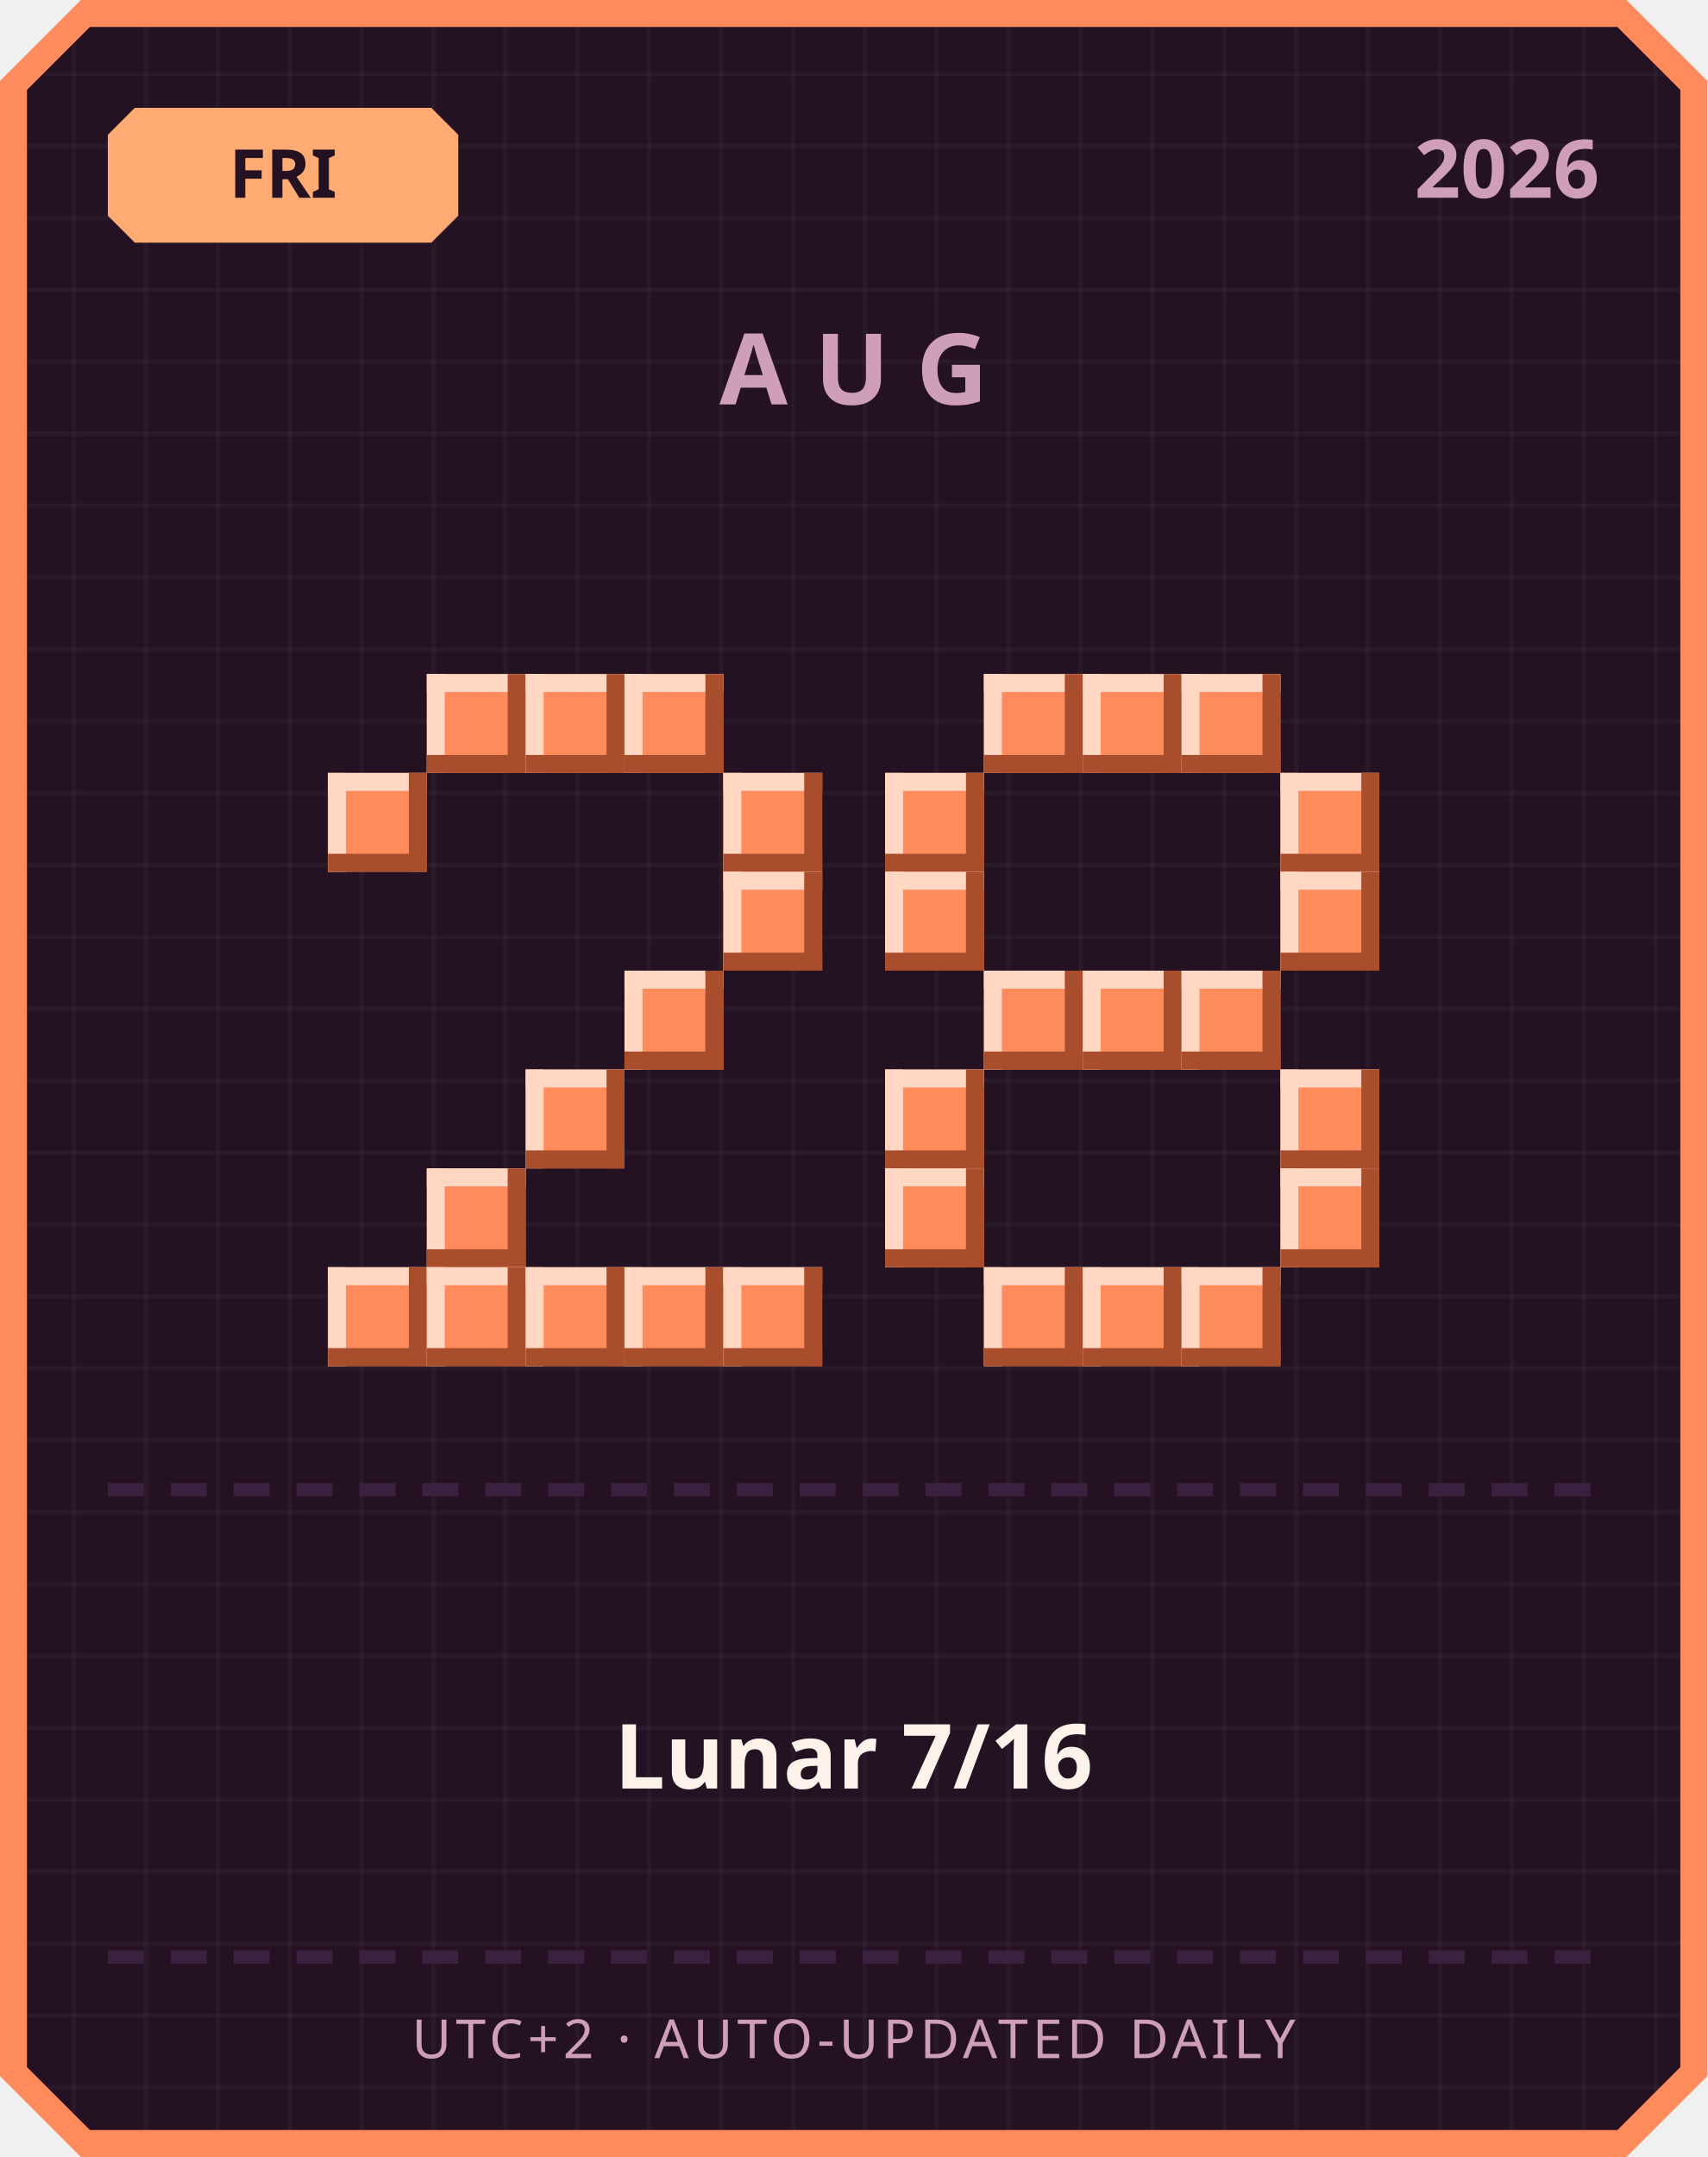
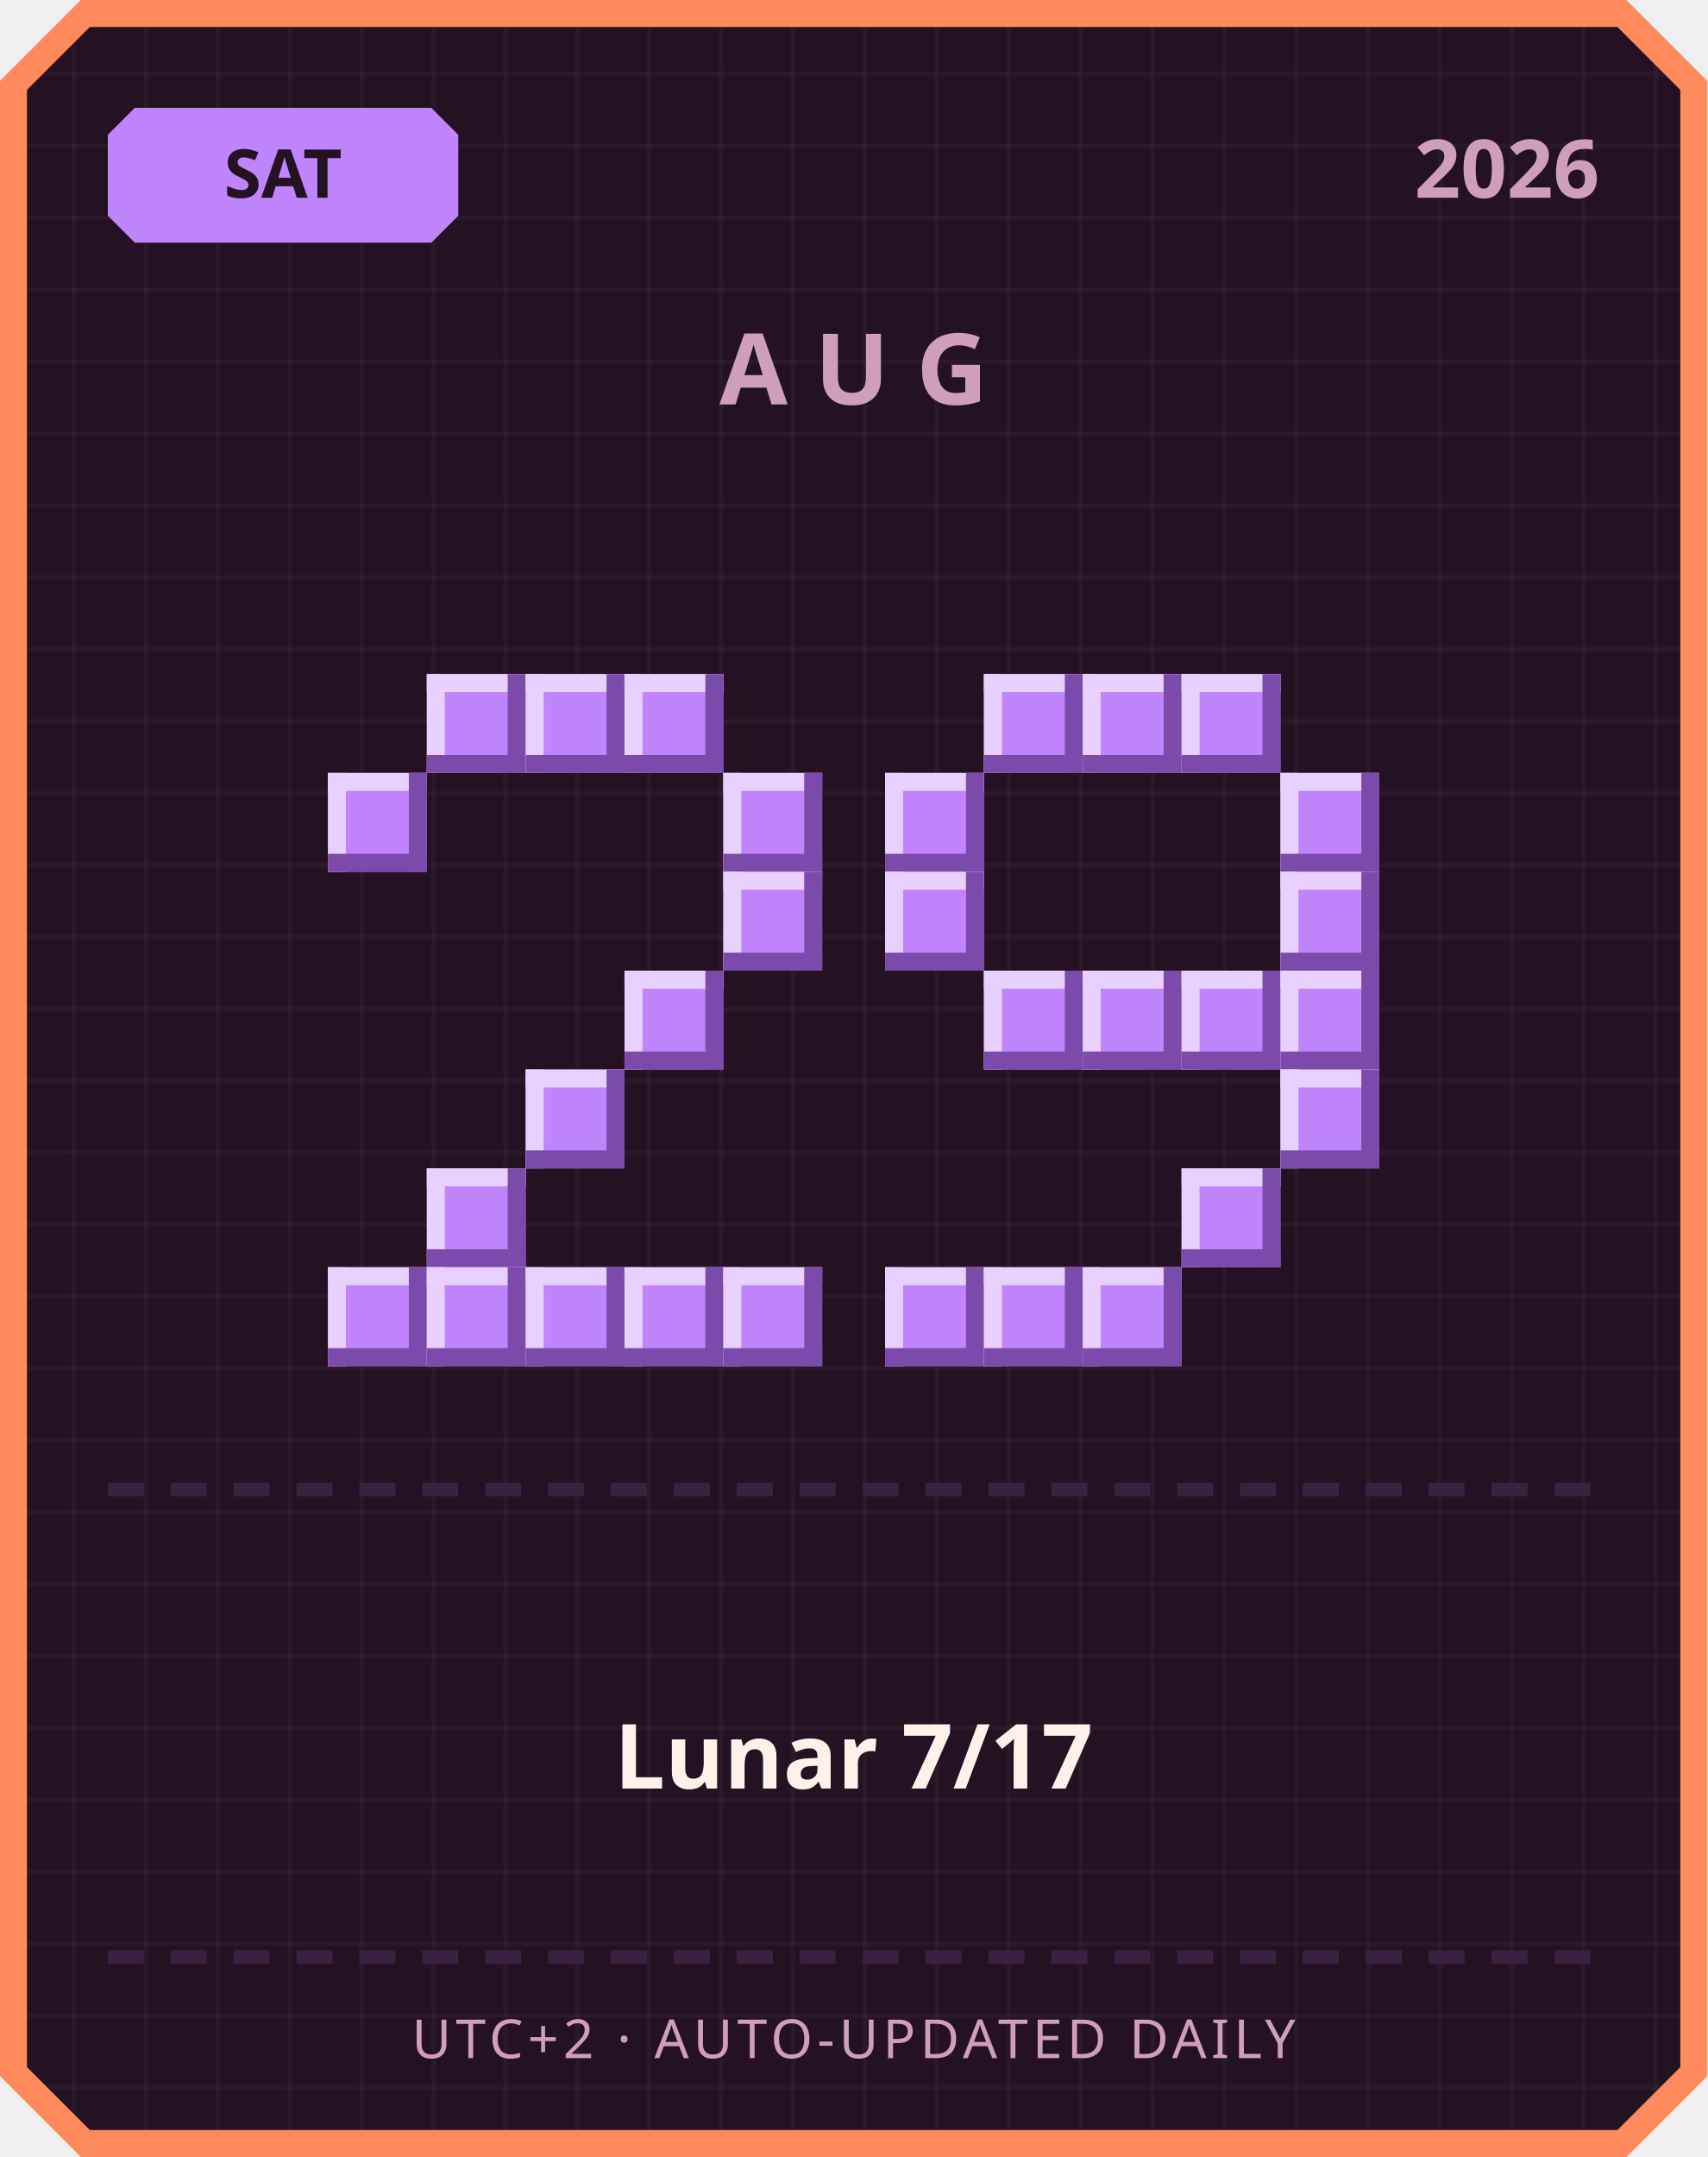
<svg xmlns="http://www.w3.org/2000/svg" width="380" height="480" viewBox="0 0 380 480">
  <defs>
    <pattern id="grid" width="16" height="16" patternUnits="userSpaceOnUse">
      <rect width="16" height="16" fill="#241222" />
      <rect width="1" height="16" fill="#ffffff" opacity="0.03" />
      <rect width="16" height="1" fill="#ffffff" opacity="0.03" />
    </pattern>
  </defs>
  <path d="M 18,0 L 362,0 L 380,18 L 380,462 L 362,480 L 18,480 L 0,462 L 0,18 Z" fill="#ff8a5c" />
  <path d="M 20,6 L 360,6 L 374,20 L 374,460 L 360,474 L 20,474 L 6,460 L 6,20 Z" fill="url(#grid)" />
-   <path d="M 30,24 L 96,24 L 102,30 L 102,48 L 96,54 L 30,54 L 24,48 L 24,30 Z" fill="#ffab73" />
-   <text x="63" y="44" text-anchor="middle" font-family="'Segoe UI', sans-serif" font-size="15" font-weight="700" fill="#241222">FRI</text>
+   <path d="M 30,24 L 96,24 L 102,30 L 102,48 L 96,54 L 30,54 L 24,48 L 24,30 Z" fill="#c084fc" />
+   <text x="63" y="44" text-anchor="middle" font-family="'Segoe UI', sans-serif" font-size="15" font-weight="700" fill="#241222">SAT</text>
  <text x="356" y="44" text-anchor="end" font-family="'Segoe UI', sans-serif" font-size="18" font-weight="700" fill="#cf9fb8">2026</text>
  <text x="190" y="90" text-anchor="middle" font-family="'Segoe UI', sans-serif" font-size="22" font-weight="700" letter-spacing="6" fill="#cf9fb8">AUG</text>
-   <rect x="95" y="150" width="22" height="22" fill="#ff8a5c" />
-   <rect x="95" y="150" width="22" height="4" fill="#ffd7c2" />
-   <rect x="95" y="150" width="4" height="22" fill="#ffd7c2" />
-   <rect x="95" y="168" width="22" height="4" fill="#a84e2c" />
-   <rect x="113" y="150" width="4" height="22" fill="#a84e2c" />
-   <rect x="117" y="150" width="22" height="22" fill="#ff8a5c" />
-   <rect x="117" y="150" width="22" height="4" fill="#ffd7c2" />
-   <rect x="117" y="150" width="4" height="22" fill="#ffd7c2" />
-   <rect x="117" y="168" width="22" height="4" fill="#a84e2c" />
-   <rect x="135" y="150" width="4" height="22" fill="#a84e2c" />
-   <rect x="139" y="150" width="22" height="22" fill="#ff8a5c" />
-   <rect x="139" y="150" width="22" height="4" fill="#ffd7c2" />
-   <rect x="139" y="150" width="4" height="22" fill="#ffd7c2" />
-   <rect x="139" y="168" width="22" height="4" fill="#a84e2c" />
-   <rect x="157" y="150" width="4" height="22" fill="#a84e2c" />
-   <rect x="73" y="172" width="22" height="22" fill="#ff8a5c" />
-   <rect x="73" y="172" width="22" height="4" fill="#ffd7c2" />
-   <rect x="73" y="172" width="4" height="22" fill="#ffd7c2" />
-   <rect x="73" y="190" width="22" height="4" fill="#a84e2c" />
-   <rect x="91" y="172" width="4" height="22" fill="#a84e2c" />
-   <rect x="161" y="172" width="22" height="22" fill="#ff8a5c" />
-   <rect x="161" y="172" width="22" height="4" fill="#ffd7c2" />
-   <rect x="161" y="172" width="4" height="22" fill="#ffd7c2" />
-   <rect x="161" y="190" width="22" height="4" fill="#a84e2c" />
-   <rect x="179" y="172" width="4" height="22" fill="#a84e2c" />
-   <rect x="161" y="194" width="22" height="22" fill="#ff8a5c" />
-   <rect x="161" y="194" width="22" height="4" fill="#ffd7c2" />
-   <rect x="161" y="194" width="4" height="22" fill="#ffd7c2" />
-   <rect x="161" y="212" width="22" height="4" fill="#a84e2c" />
-   <rect x="179" y="194" width="4" height="22" fill="#a84e2c" />
-   <rect x="139" y="216" width="22" height="22" fill="#ff8a5c" />
-   <rect x="139" y="216" width="22" height="4" fill="#ffd7c2" />
-   <rect x="139" y="216" width="4" height="22" fill="#ffd7c2" />
-   <rect x="139" y="234" width="22" height="4" fill="#a84e2c" />
-   <rect x="157" y="216" width="4" height="22" fill="#a84e2c" />
-   <rect x="117" y="238" width="22" height="22" fill="#ff8a5c" />
-   <rect x="117" y="238" width="22" height="4" fill="#ffd7c2" />
-   <rect x="117" y="238" width="4" height="22" fill="#ffd7c2" />
-   <rect x="117" y="256" width="22" height="4" fill="#a84e2c" />
-   <rect x="135" y="238" width="4" height="22" fill="#a84e2c" />
-   <rect x="95" y="260" width="22" height="22" fill="#ff8a5c" />
-   <rect x="95" y="260" width="22" height="4" fill="#ffd7c2" />
-   <rect x="95" y="260" width="4" height="22" fill="#ffd7c2" />
-   <rect x="95" y="278" width="22" height="4" fill="#a84e2c" />
-   <rect x="113" y="260" width="4" height="22" fill="#a84e2c" />
-   <rect x="73" y="282" width="22" height="22" fill="#ff8a5c" />
-   <rect x="73" y="282" width="22" height="4" fill="#ffd7c2" />
-   <rect x="73" y="282" width="4" height="22" fill="#ffd7c2" />
-   <rect x="73" y="300" width="22" height="4" fill="#a84e2c" />
-   <rect x="91" y="282" width="4" height="22" fill="#a84e2c" />
-   <rect x="95" y="282" width="22" height="22" fill="#ff8a5c" />
-   <rect x="95" y="282" width="22" height="4" fill="#ffd7c2" />
-   <rect x="95" y="282" width="4" height="22" fill="#ffd7c2" />
-   <rect x="95" y="300" width="22" height="4" fill="#a84e2c" />
-   <rect x="113" y="282" width="4" height="22" fill="#a84e2c" />
-   <rect x="117" y="282" width="22" height="22" fill="#ff8a5c" />
-   <rect x="117" y="282" width="22" height="4" fill="#ffd7c2" />
-   <rect x="117" y="282" width="4" height="22" fill="#ffd7c2" />
-   <rect x="117" y="300" width="22" height="4" fill="#a84e2c" />
-   <rect x="135" y="282" width="4" height="22" fill="#a84e2c" />
-   <rect x="139" y="282" width="22" height="22" fill="#ff8a5c" />
-   <rect x="139" y="282" width="22" height="4" fill="#ffd7c2" />
-   <rect x="139" y="282" width="4" height="22" fill="#ffd7c2" />
-   <rect x="139" y="300" width="22" height="4" fill="#a84e2c" />
-   <rect x="157" y="282" width="4" height="22" fill="#a84e2c" />
-   <rect x="161" y="282" width="22" height="22" fill="#ff8a5c" />
-   <rect x="161" y="282" width="22" height="4" fill="#ffd7c2" />
-   <rect x="161" y="282" width="4" height="22" fill="#ffd7c2" />
-   <rect x="161" y="300" width="22" height="4" fill="#a84e2c" />
-   <rect x="179" y="282" width="4" height="22" fill="#a84e2c" />
-   <rect x="219" y="150" width="22" height="22" fill="#ff8a5c" />
-   <rect x="219" y="150" width="22" height="4" fill="#ffd7c2" />
-   <rect x="219" y="150" width="4" height="22" fill="#ffd7c2" />
-   <rect x="219" y="168" width="22" height="4" fill="#a84e2c" />
-   <rect x="237" y="150" width="4" height="22" fill="#a84e2c" />
-   <rect x="241" y="150" width="22" height="22" fill="#ff8a5c" />
-   <rect x="241" y="150" width="22" height="4" fill="#ffd7c2" />
-   <rect x="241" y="150" width="4" height="22" fill="#ffd7c2" />
-   <rect x="241" y="168" width="22" height="4" fill="#a84e2c" />
-   <rect x="259" y="150" width="4" height="22" fill="#a84e2c" />
-   <rect x="263" y="150" width="22" height="22" fill="#ff8a5c" />
-   <rect x="263" y="150" width="22" height="4" fill="#ffd7c2" />
-   <rect x="263" y="150" width="4" height="22" fill="#ffd7c2" />
-   <rect x="263" y="168" width="22" height="4" fill="#a84e2c" />
-   <rect x="281" y="150" width="4" height="22" fill="#a84e2c" />
-   <rect x="197" y="172" width="22" height="22" fill="#ff8a5c" />
-   <rect x="197" y="172" width="22" height="4" fill="#ffd7c2" />
-   <rect x="197" y="172" width="4" height="22" fill="#ffd7c2" />
-   <rect x="197" y="190" width="22" height="4" fill="#a84e2c" />
-   <rect x="215" y="172" width="4" height="22" fill="#a84e2c" />
-   <rect x="285" y="172" width="22" height="22" fill="#ff8a5c" />
-   <rect x="285" y="172" width="22" height="4" fill="#ffd7c2" />
-   <rect x="285" y="172" width="4" height="22" fill="#ffd7c2" />
-   <rect x="285" y="190" width="22" height="4" fill="#a84e2c" />
-   <rect x="303" y="172" width="4" height="22" fill="#a84e2c" />
-   <rect x="197" y="194" width="22" height="22" fill="#ff8a5c" />
-   <rect x="197" y="194" width="22" height="4" fill="#ffd7c2" />
-   <rect x="197" y="194" width="4" height="22" fill="#ffd7c2" />
-   <rect x="197" y="212" width="22" height="4" fill="#a84e2c" />
-   <rect x="215" y="194" width="4" height="22" fill="#a84e2c" />
-   <rect x="285" y="194" width="22" height="22" fill="#ff8a5c" />
-   <rect x="285" y="194" width="22" height="4" fill="#ffd7c2" />
-   <rect x="285" y="194" width="4" height="22" fill="#ffd7c2" />
-   <rect x="285" y="212" width="22" height="4" fill="#a84e2c" />
-   <rect x="303" y="194" width="4" height="22" fill="#a84e2c" />
-   <rect x="219" y="216" width="22" height="22" fill="#ff8a5c" />
-   <rect x="219" y="216" width="22" height="4" fill="#ffd7c2" />
-   <rect x="219" y="216" width="4" height="22" fill="#ffd7c2" />
-   <rect x="219" y="234" width="22" height="4" fill="#a84e2c" />
-   <rect x="237" y="216" width="4" height="22" fill="#a84e2c" />
-   <rect x="241" y="216" width="22" height="22" fill="#ff8a5c" />
-   <rect x="241" y="216" width="22" height="4" fill="#ffd7c2" />
-   <rect x="241" y="216" width="4" height="22" fill="#ffd7c2" />
-   <rect x="241" y="234" width="22" height="4" fill="#a84e2c" />
-   <rect x="259" y="216" width="4" height="22" fill="#a84e2c" />
-   <rect x="263" y="216" width="22" height="22" fill="#ff8a5c" />
-   <rect x="263" y="216" width="22" height="4" fill="#ffd7c2" />
-   <rect x="263" y="216" width="4" height="22" fill="#ffd7c2" />
-   <rect x="263" y="234" width="22" height="4" fill="#a84e2c" />
-   <rect x="281" y="216" width="4" height="22" fill="#a84e2c" />
-   <rect x="197" y="238" width="22" height="22" fill="#ff8a5c" />
-   <rect x="197" y="238" width="22" height="4" fill="#ffd7c2" />
-   <rect x="197" y="238" width="4" height="22" fill="#ffd7c2" />
-   <rect x="197" y="256" width="22" height="4" fill="#a84e2c" />
-   <rect x="215" y="238" width="4" height="22" fill="#a84e2c" />
-   <rect x="285" y="238" width="22" height="22" fill="#ff8a5c" />
-   <rect x="285" y="238" width="22" height="4" fill="#ffd7c2" />
-   <rect x="285" y="238" width="4" height="22" fill="#ffd7c2" />
-   <rect x="285" y="256" width="22" height="4" fill="#a84e2c" />
-   <rect x="303" y="238" width="4" height="22" fill="#a84e2c" />
-   <rect x="197" y="260" width="22" height="22" fill="#ff8a5c" />
-   <rect x="197" y="260" width="22" height="4" fill="#ffd7c2" />
-   <rect x="197" y="260" width="4" height="22" fill="#ffd7c2" />
-   <rect x="197" y="278" width="22" height="4" fill="#a84e2c" />
-   <rect x="215" y="260" width="4" height="22" fill="#a84e2c" />
-   <rect x="285" y="260" width="22" height="22" fill="#ff8a5c" />
-   <rect x="285" y="260" width="22" height="4" fill="#ffd7c2" />
-   <rect x="285" y="260" width="4" height="22" fill="#ffd7c2" />
-   <rect x="285" y="278" width="22" height="4" fill="#a84e2c" />
-   <rect x="303" y="260" width="4" height="22" fill="#a84e2c" />
-   <rect x="219" y="282" width="22" height="22" fill="#ff8a5c" />
-   <rect x="219" y="282" width="22" height="4" fill="#ffd7c2" />
-   <rect x="219" y="282" width="4" height="22" fill="#ffd7c2" />
-   <rect x="219" y="300" width="22" height="4" fill="#a84e2c" />
-   <rect x="237" y="282" width="4" height="22" fill="#a84e2c" />
-   <rect x="241" y="282" width="22" height="22" fill="#ff8a5c" />
-   <rect x="241" y="282" width="22" height="4" fill="#ffd7c2" />
-   <rect x="241" y="282" width="4" height="22" fill="#ffd7c2" />
-   <rect x="241" y="300" width="22" height="4" fill="#a84e2c" />
-   <rect x="259" y="282" width="4" height="22" fill="#a84e2c" />
-   <rect x="263" y="282" width="22" height="22" fill="#ff8a5c" />
-   <rect x="263" y="282" width="22" height="4" fill="#ffd7c2" />
-   <rect x="263" y="282" width="4" height="22" fill="#ffd7c2" />
-   <rect x="263" y="300" width="22" height="4" fill="#a84e2c" />
-   <rect x="281" y="282" width="4" height="22" fill="#a84e2c" />
+   <rect x="95" y="150" width="22" height="22" fill="#c084fc" />
+   <rect x="95" y="150" width="22" height="4" fill="#e9d1ff" />
+   <rect x="95" y="150" width="4" height="22" fill="#e9d1ff" />
+   <rect x="95" y="168" width="22" height="4" fill="#7a4bab" />
+   <rect x="113" y="150" width="4" height="22" fill="#7a4bab" />
+   <rect x="117" y="150" width="22" height="22" fill="#c084fc" />
+   <rect x="117" y="150" width="22" height="4" fill="#e9d1ff" />
+   <rect x="117" y="150" width="4" height="22" fill="#e9d1ff" />
+   <rect x="117" y="168" width="22" height="4" fill="#7a4bab" />
+   <rect x="135" y="150" width="4" height="22" fill="#7a4bab" />
+   <rect x="139" y="150" width="22" height="22" fill="#c084fc" />
+   <rect x="139" y="150" width="22" height="4" fill="#e9d1ff" />
+   <rect x="139" y="150" width="4" height="22" fill="#e9d1ff" />
+   <rect x="139" y="168" width="22" height="4" fill="#7a4bab" />
+   <rect x="157" y="150" width="4" height="22" fill="#7a4bab" />
+   <rect x="73" y="172" width="22" height="22" fill="#c084fc" />
+   <rect x="73" y="172" width="22" height="4" fill="#e9d1ff" />
+   <rect x="73" y="172" width="4" height="22" fill="#e9d1ff" />
+   <rect x="73" y="190" width="22" height="4" fill="#7a4bab" />
+   <rect x="91" y="172" width="4" height="22" fill="#7a4bab" />
+   <rect x="161" y="172" width="22" height="22" fill="#c084fc" />
+   <rect x="161" y="172" width="22" height="4" fill="#e9d1ff" />
+   <rect x="161" y="172" width="4" height="22" fill="#e9d1ff" />
+   <rect x="161" y="190" width="22" height="4" fill="#7a4bab" />
+   <rect x="179" y="172" width="4" height="22" fill="#7a4bab" />
+   <rect x="161" y="194" width="22" height="22" fill="#c084fc" />
+   <rect x="161" y="194" width="22" height="4" fill="#e9d1ff" />
+   <rect x="161" y="194" width="4" height="22" fill="#e9d1ff" />
+   <rect x="161" y="212" width="22" height="4" fill="#7a4bab" />
+   <rect x="179" y="194" width="4" height="22" fill="#7a4bab" />
+   <rect x="139" y="216" width="22" height="22" fill="#c084fc" />
+   <rect x="139" y="216" width="22" height="4" fill="#e9d1ff" />
+   <rect x="139" y="216" width="4" height="22" fill="#e9d1ff" />
+   <rect x="139" y="234" width="22" height="4" fill="#7a4bab" />
+   <rect x="157" y="216" width="4" height="22" fill="#7a4bab" />
+   <rect x="117" y="238" width="22" height="22" fill="#c084fc" />
+   <rect x="117" y="238" width="22" height="4" fill="#e9d1ff" />
+   <rect x="117" y="238" width="4" height="22" fill="#e9d1ff" />
+   <rect x="117" y="256" width="22" height="4" fill="#7a4bab" />
+   <rect x="135" y="238" width="4" height="22" fill="#7a4bab" />
+   <rect x="95" y="260" width="22" height="22" fill="#c084fc" />
+   <rect x="95" y="260" width="22" height="4" fill="#e9d1ff" />
+   <rect x="95" y="260" width="4" height="22" fill="#e9d1ff" />
+   <rect x="95" y="278" width="22" height="4" fill="#7a4bab" />
+   <rect x="113" y="260" width="4" height="22" fill="#7a4bab" />
+   <rect x="73" y="282" width="22" height="22" fill="#c084fc" />
+   <rect x="73" y="282" width="22" height="4" fill="#e9d1ff" />
+   <rect x="73" y="282" width="4" height="22" fill="#e9d1ff" />
+   <rect x="73" y="300" width="22" height="4" fill="#7a4bab" />
+   <rect x="91" y="282" width="4" height="22" fill="#7a4bab" />
+   <rect x="95" y="282" width="22" height="22" fill="#c084fc" />
+   <rect x="95" y="282" width="22" height="4" fill="#e9d1ff" />
+   <rect x="95" y="282" width="4" height="22" fill="#e9d1ff" />
+   <rect x="95" y="300" width="22" height="4" fill="#7a4bab" />
+   <rect x="113" y="282" width="4" height="22" fill="#7a4bab" />
+   <rect x="117" y="282" width="22" height="22" fill="#c084fc" />
+   <rect x="117" y="282" width="22" height="4" fill="#e9d1ff" />
+   <rect x="117" y="282" width="4" height="22" fill="#e9d1ff" />
+   <rect x="117" y="300" width="22" height="4" fill="#7a4bab" />
+   <rect x="135" y="282" width="4" height="22" fill="#7a4bab" />
+   <rect x="139" y="282" width="22" height="22" fill="#c084fc" />
+   <rect x="139" y="282" width="22" height="4" fill="#e9d1ff" />
+   <rect x="139" y="282" width="4" height="22" fill="#e9d1ff" />
+   <rect x="139" y="300" width="22" height="4" fill="#7a4bab" />
+   <rect x="157" y="282" width="4" height="22" fill="#7a4bab" />
+   <rect x="161" y="282" width="22" height="22" fill="#c084fc" />
+   <rect x="161" y="282" width="22" height="4" fill="#e9d1ff" />
+   <rect x="161" y="282" width="4" height="22" fill="#e9d1ff" />
+   <rect x="161" y="300" width="22" height="4" fill="#7a4bab" />
+   <rect x="179" y="282" width="4" height="22" fill="#7a4bab" />
+   <rect x="219" y="150" width="22" height="22" fill="#c084fc" />
+   <rect x="219" y="150" width="22" height="4" fill="#e9d1ff" />
+   <rect x="219" y="150" width="4" height="22" fill="#e9d1ff" />
+   <rect x="219" y="168" width="22" height="4" fill="#7a4bab" />
+   <rect x="237" y="150" width="4" height="22" fill="#7a4bab" />
+   <rect x="241" y="150" width="22" height="22" fill="#c084fc" />
+   <rect x="241" y="150" width="22" height="4" fill="#e9d1ff" />
+   <rect x="241" y="150" width="4" height="22" fill="#e9d1ff" />
+   <rect x="241" y="168" width="22" height="4" fill="#7a4bab" />
+   <rect x="259" y="150" width="4" height="22" fill="#7a4bab" />
+   <rect x="263" y="150" width="22" height="22" fill="#c084fc" />
+   <rect x="263" y="150" width="22" height="4" fill="#e9d1ff" />
+   <rect x="263" y="150" width="4" height="22" fill="#e9d1ff" />
+   <rect x="263" y="168" width="22" height="4" fill="#7a4bab" />
+   <rect x="281" y="150" width="4" height="22" fill="#7a4bab" />
+   <rect x="197" y="172" width="22" height="22" fill="#c084fc" />
+   <rect x="197" y="172" width="22" height="4" fill="#e9d1ff" />
+   <rect x="197" y="172" width="4" height="22" fill="#e9d1ff" />
+   <rect x="197" y="190" width="22" height="4" fill="#7a4bab" />
+   <rect x="215" y="172" width="4" height="22" fill="#7a4bab" />
+   <rect x="285" y="172" width="22" height="22" fill="#c084fc" />
+   <rect x="285" y="172" width="22" height="4" fill="#e9d1ff" />
+   <rect x="285" y="172" width="4" height="22" fill="#e9d1ff" />
+   <rect x="285" y="190" width="22" height="4" fill="#7a4bab" />
+   <rect x="303" y="172" width="4" height="22" fill="#7a4bab" />
+   <rect x="197" y="194" width="22" height="22" fill="#c084fc" />
+   <rect x="197" y="194" width="22" height="4" fill="#e9d1ff" />
+   <rect x="197" y="194" width="4" height="22" fill="#e9d1ff" />
+   <rect x="197" y="212" width="22" height="4" fill="#7a4bab" />
+   <rect x="215" y="194" width="4" height="22" fill="#7a4bab" />
+   <rect x="285" y="194" width="22" height="22" fill="#c084fc" />
+   <rect x="285" y="194" width="22" height="4" fill="#e9d1ff" />
+   <rect x="285" y="194" width="4" height="22" fill="#e9d1ff" />
+   <rect x="285" y="212" width="22" height="4" fill="#7a4bab" />
+   <rect x="303" y="194" width="4" height="22" fill="#7a4bab" />
+   <rect x="219" y="216" width="22" height="22" fill="#c084fc" />
+   <rect x="219" y="216" width="22" height="4" fill="#e9d1ff" />
+   <rect x="219" y="216" width="4" height="22" fill="#e9d1ff" />
+   <rect x="219" y="234" width="22" height="4" fill="#7a4bab" />
+   <rect x="237" y="216" width="4" height="22" fill="#7a4bab" />
+   <rect x="241" y="216" width="22" height="22" fill="#c084fc" />
+   <rect x="241" y="216" width="22" height="4" fill="#e9d1ff" />
+   <rect x="241" y="216" width="4" height="22" fill="#e9d1ff" />
+   <rect x="241" y="234" width="22" height="4" fill="#7a4bab" />
+   <rect x="259" y="216" width="4" height="22" fill="#7a4bab" />
+   <rect x="263" y="216" width="22" height="22" fill="#c084fc" />
+   <rect x="263" y="216" width="22" height="4" fill="#e9d1ff" />
+   <rect x="263" y="216" width="4" height="22" fill="#e9d1ff" />
+   <rect x="263" y="234" width="22" height="4" fill="#7a4bab" />
+   <rect x="281" y="216" width="4" height="22" fill="#7a4bab" />
+   <rect x="285" y="216" width="22" height="22" fill="#c084fc" />
+   <rect x="285" y="216" width="22" height="4" fill="#e9d1ff" />
+   <rect x="285" y="216" width="4" height="22" fill="#e9d1ff" />
+   <rect x="285" y="234" width="22" height="4" fill="#7a4bab" />
+   <rect x="303" y="216" width="4" height="22" fill="#7a4bab" />
+   <rect x="285" y="238" width="22" height="22" fill="#c084fc" />
+   <rect x="285" y="238" width="22" height="4" fill="#e9d1ff" />
+   <rect x="285" y="238" width="4" height="22" fill="#e9d1ff" />
+   <rect x="285" y="256" width="22" height="4" fill="#7a4bab" />
+   <rect x="303" y="238" width="4" height="22" fill="#7a4bab" />
+   <rect x="263" y="260" width="22" height="22" fill="#c084fc" />
+   <rect x="263" y="260" width="22" height="4" fill="#e9d1ff" />
+   <rect x="263" y="260" width="4" height="22" fill="#e9d1ff" />
+   <rect x="263" y="278" width="22" height="4" fill="#7a4bab" />
+   <rect x="281" y="260" width="4" height="22" fill="#7a4bab" />
+   <rect x="197" y="282" width="22" height="22" fill="#c084fc" />
+   <rect x="197" y="282" width="22" height="4" fill="#e9d1ff" />
+   <rect x="197" y="282" width="4" height="22" fill="#e9d1ff" />
+   <rect x="197" y="300" width="22" height="4" fill="#7a4bab" />
+   <rect x="215" y="282" width="4" height="22" fill="#7a4bab" />
+   <rect x="219" y="282" width="22" height="22" fill="#c084fc" />
+   <rect x="219" y="282" width="22" height="4" fill="#e9d1ff" />
+   <rect x="219" y="282" width="4" height="22" fill="#e9d1ff" />
+   <rect x="219" y="300" width="22" height="4" fill="#7a4bab" />
+   <rect x="237" y="282" width="4" height="22" fill="#7a4bab" />
+   <rect x="241" y="282" width="22" height="22" fill="#c084fc" />
+   <rect x="241" y="282" width="22" height="4" fill="#e9d1ff" />
+   <rect x="241" y="282" width="4" height="22" fill="#e9d1ff" />
+   <rect x="241" y="300" width="22" height="4" fill="#7a4bab" />
+   <rect x="259" y="282" width="4" height="22" fill="#7a4bab" />
  <rect x="24" y="330" width="8" height="3" fill="#3b2140" />
  <rect x="38" y="330" width="8" height="3" fill="#3b2140" />
  <rect x="52" y="330" width="8" height="3" fill="#3b2140" />
  <rect x="66" y="330" width="8" height="3" fill="#3b2140" />
  <rect x="80" y="330" width="8" height="3" fill="#3b2140" />
  <rect x="94" y="330" width="8" height="3" fill="#3b2140" />
  <rect x="108" y="330" width="8" height="3" fill="#3b2140" />
  <rect x="122" y="330" width="8" height="3" fill="#3b2140" />
  <rect x="136" y="330" width="8" height="3" fill="#3b2140" />
  <rect x="150" y="330" width="8" height="3" fill="#3b2140" />
  <rect x="164" y="330" width="8" height="3" fill="#3b2140" />
  <rect x="178" y="330" width="8" height="3" fill="#3b2140" />
  <rect x="192" y="330" width="8" height="3" fill="#3b2140" />
  <rect x="206" y="330" width="8" height="3" fill="#3b2140" />
  <rect x="220" y="330" width="8" height="3" fill="#3b2140" />
  <rect x="234" y="330" width="8" height="3" fill="#3b2140" />
  <rect x="248" y="330" width="8" height="3" fill="#3b2140" />
  <rect x="262" y="330" width="8" height="3" fill="#3b2140" />
  <rect x="276" y="330" width="8" height="3" fill="#3b2140" />
  <rect x="290" y="330" width="8" height="3" fill="#3b2140" />
  <rect x="304" y="330" width="8" height="3" fill="#3b2140" />
  <rect x="318" y="330" width="8" height="3" fill="#3b2140" />
  <rect x="332" y="330" width="8" height="3" fill="#3b2140" />
  <rect x="346" y="330" width="8" height="3" fill="#3b2140" />
-   <text x="190" y="398" text-anchor="middle" font-family="'Segoe UI', 'Microsoft JhengHei', sans-serif" font-size="20" font-weight="700" fill="#fff2eb">Lunar 7/16</text>
+   <text x="190" y="398" text-anchor="middle" font-family="'Segoe UI', 'Microsoft JhengHei', sans-serif" font-size="20" font-weight="700" fill="#fff2eb">Lunar 7/17</text>
  <rect x="24" y="434" width="8" height="3" fill="#3b2140" />
  <rect x="38" y="434" width="8" height="3" fill="#3b2140" />
  <rect x="52" y="434" width="8" height="3" fill="#3b2140" />
  <rect x="66" y="434" width="8" height="3" fill="#3b2140" />
  <rect x="80" y="434" width="8" height="3" fill="#3b2140" />
  <rect x="94" y="434" width="8" height="3" fill="#3b2140" />
  <rect x="108" y="434" width="8" height="3" fill="#3b2140" />
  <rect x="122" y="434" width="8" height="3" fill="#3b2140" />
  <rect x="136" y="434" width="8" height="3" fill="#3b2140" />
  <rect x="150" y="434" width="8" height="3" fill="#3b2140" />
  <rect x="164" y="434" width="8" height="3" fill="#3b2140" />
  <rect x="178" y="434" width="8" height="3" fill="#3b2140" />
  <rect x="192" y="434" width="8" height="3" fill="#3b2140" />
  <rect x="206" y="434" width="8" height="3" fill="#3b2140" />
  <rect x="220" y="434" width="8" height="3" fill="#3b2140" />
  <rect x="234" y="434" width="8" height="3" fill="#3b2140" />
  <rect x="248" y="434" width="8" height="3" fill="#3b2140" />
  <rect x="262" y="434" width="8" height="3" fill="#3b2140" />
  <rect x="276" y="434" width="8" height="3" fill="#3b2140" />
  <rect x="290" y="434" width="8" height="3" fill="#3b2140" />
  <rect x="304" y="434" width="8" height="3" fill="#3b2140" />
  <rect x="318" y="434" width="8" height="3" fill="#3b2140" />
  <rect x="332" y="434" width="8" height="3" fill="#3b2140" />
  <rect x="346" y="434" width="8" height="3" fill="#3b2140" />
  <text x="190" y="458" text-anchor="middle" font-family="'Segoe UI', sans-serif" font-size="12" letter-spacing="1" fill="#cf9fb8">UTC+2 · AUTO-UPDATED DAILY</text>
</svg>
